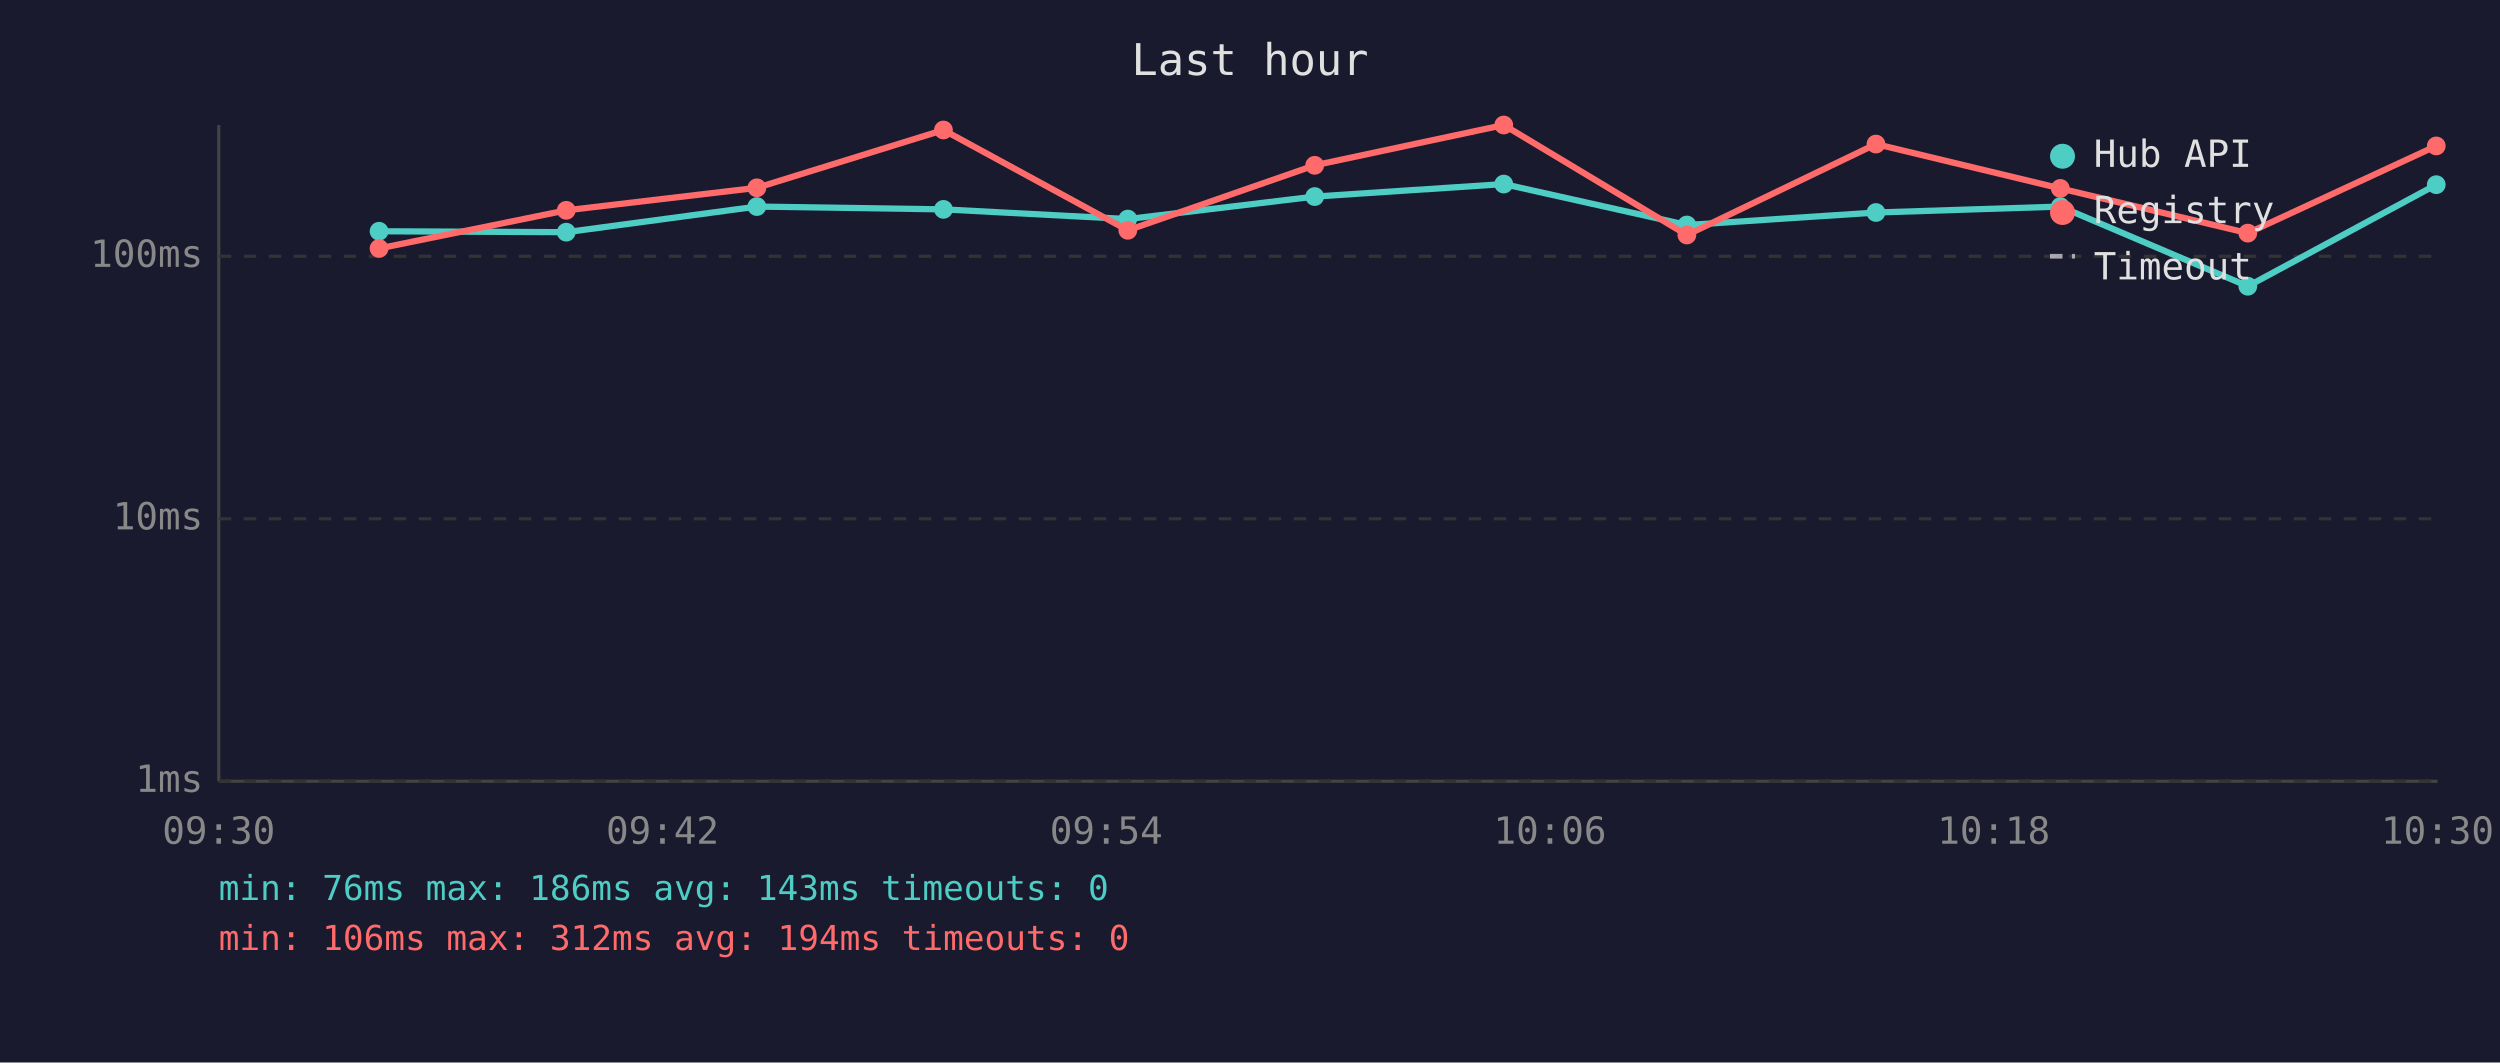
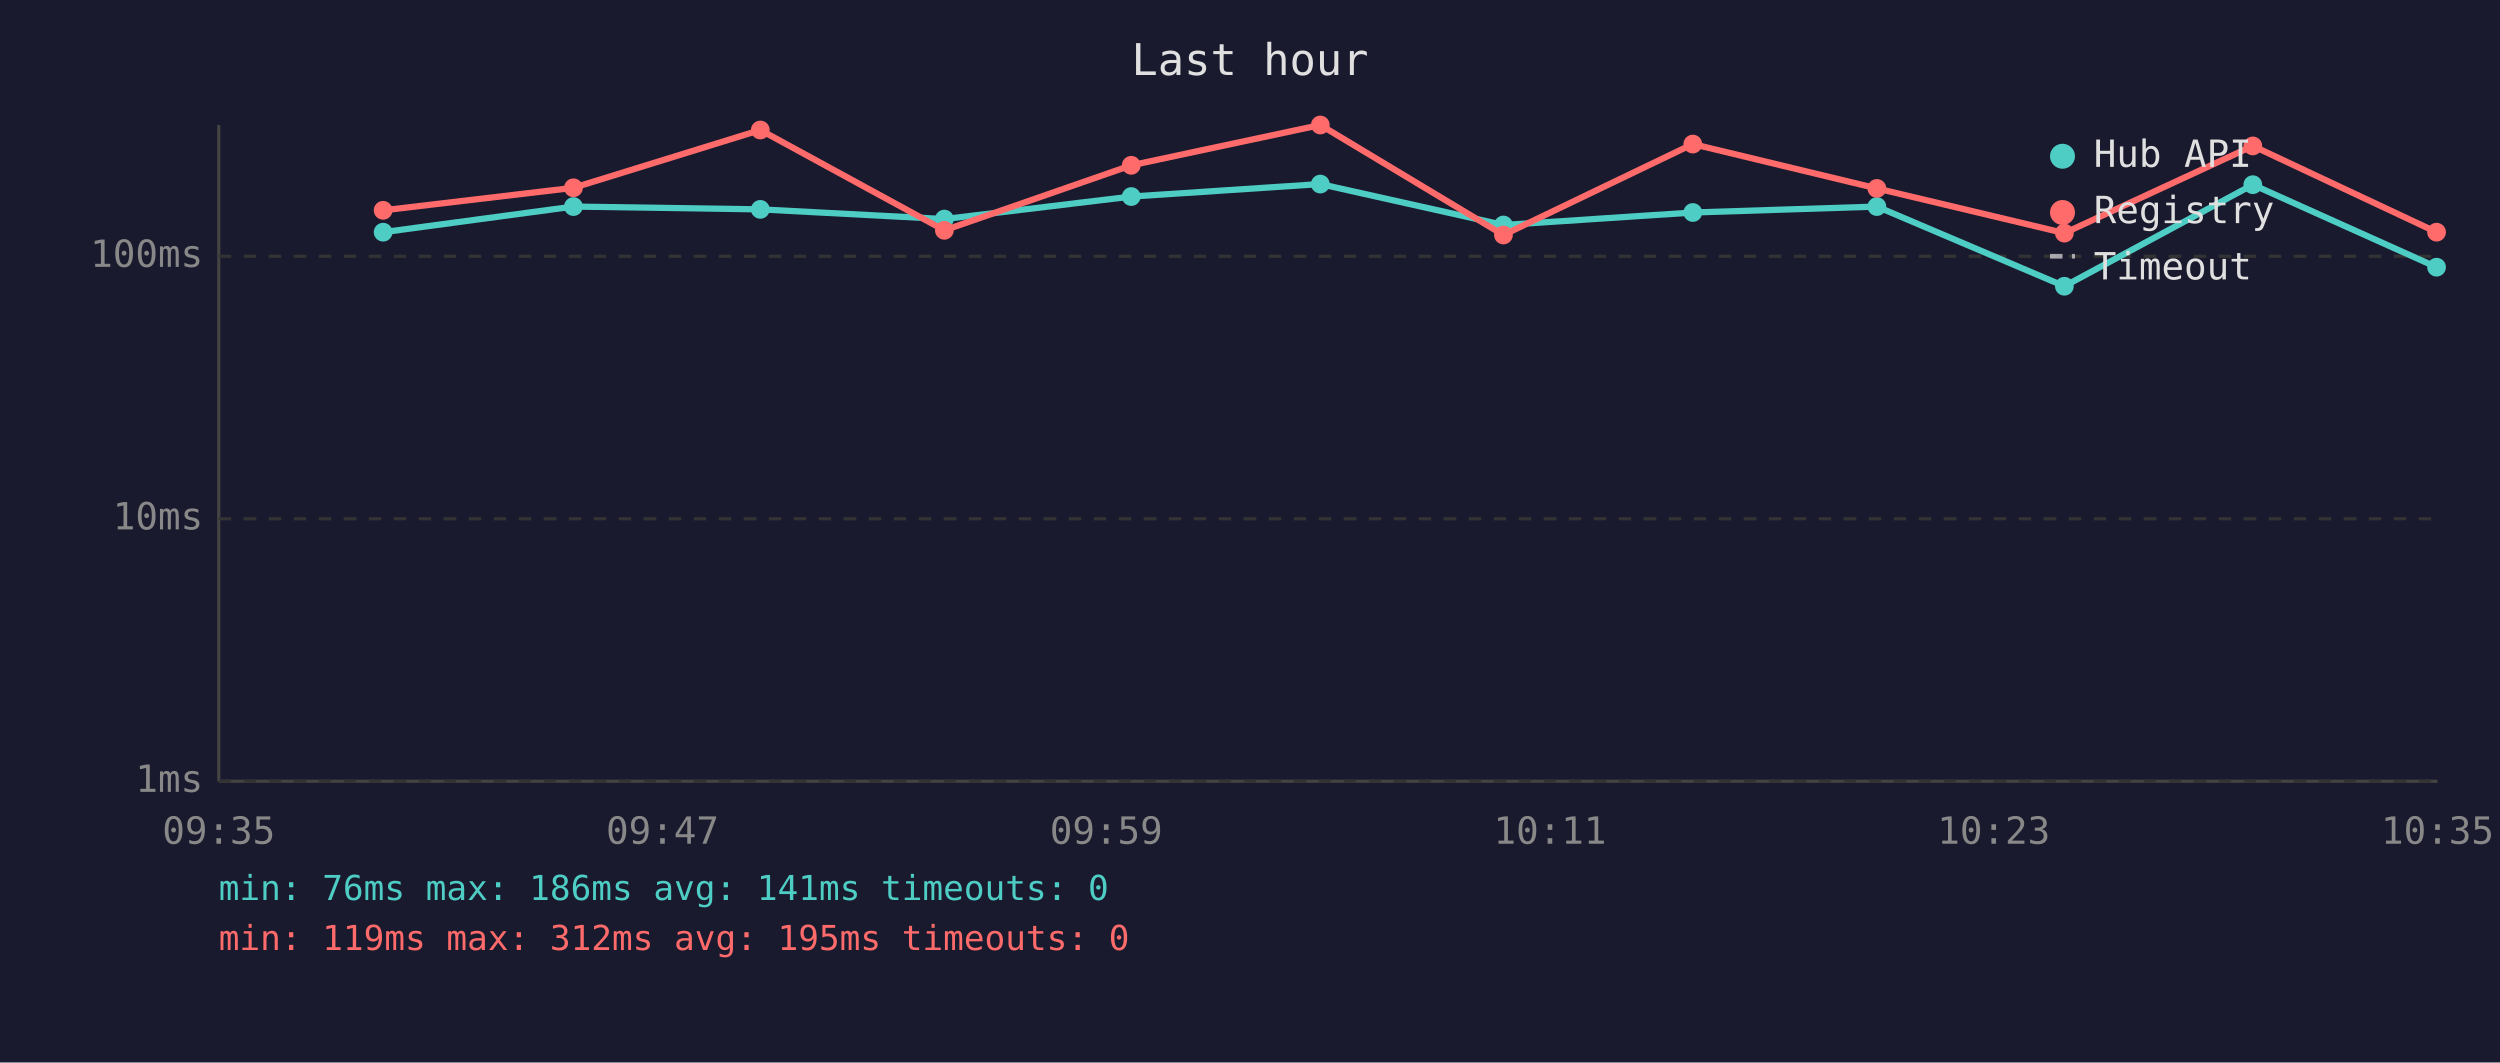
<svg xmlns="http://www.w3.org/2000/svg" viewBox="0 0 800 340" font-family="monospace" font-size="12">
  <rect width="800" height="340" fill="#1a1a2e" />
  <text x="400" y="24" fill="#e0e0e0" font-size="14" text-anchor="middle">Last hour</text>
  <line x1="70" y1="40" x2="70" y2="250" stroke="#444" stroke-width="1" />
  <line x1="70" y1="250" x2="780" y2="250" stroke="#444" stroke-width="1" />
  <line x1="70" y1="250" x2="780" y2="250" stroke="#333" stroke-width="1" stroke-dasharray="4" />
  <text x="65" y="250" fill="#888" text-anchor="end" dominant-baseline="middle">1ms</text>
  <line x1="70" y1="166" x2="780" y2="166" stroke="#333" stroke-width="1" stroke-dasharray="4" />
  <text x="65" y="166" fill="#888" text-anchor="end" dominant-baseline="middle">10ms</text>
  <line x1="70" y1="82" x2="780" y2="82" stroke="#333" stroke-width="1" stroke-dasharray="4" />
  <text x="65" y="82" fill="#888" text-anchor="end" dominant-baseline="middle">100ms</text>
-   <text x="70" y="270" fill="#888" text-anchor="middle">09:30</text>
-   <text x="212" y="270" fill="#888" text-anchor="middle">09:42</text>
-   <text x="354" y="270" fill="#888" text-anchor="middle">09:54</text>
-   <text x="496" y="270" fill="#888" text-anchor="middle">10:06</text>
-   <text x="638" y="270" fill="#888" text-anchor="middle">10:18</text>
-   <text x="780" y="270" fill="#888" text-anchor="middle">10:30</text>
-   <polyline points="121.3,74.0 181.2,74.3 242.2,66.1 301.9,67.0 360.9,70.1 420.7,62.9 481.2,58.9 539.8,72.0 600.3,68.0 659.3,66.1 719.3,91.6 779.6,59.1" fill="none" stroke="#4ecdc4" stroke-width="2" opacity="1" />
-   <circle cx="121.3" cy="74.0" r="3" fill="#4ecdc4" />
-   <circle cx="181.2" cy="74.3" r="3" fill="#4ecdc4" />
-   <circle cx="242.2" cy="66.1" r="3" fill="#4ecdc4" />
-   <circle cx="301.9" cy="67.0" r="3" fill="#4ecdc4" />
-   <circle cx="360.9" cy="70.1" r="3" fill="#4ecdc4" />
-   <circle cx="420.7" cy="62.9" r="3" fill="#4ecdc4" />
-   <circle cx="481.2" cy="58.9" r="3" fill="#4ecdc4" />
-   <circle cx="539.8" cy="72.0" r="3" fill="#4ecdc4" />
-   <circle cx="600.3" cy="68.0" r="3" fill="#4ecdc4" />
-   <circle cx="659.3" cy="66.1" r="3" fill="#4ecdc4" />
-   <circle cx="719.3" cy="91.6" r="3" fill="#4ecdc4" />
-   <circle cx="779.6" cy="59.1" r="3" fill="#4ecdc4" />
-   <polyline points="121.3,79.5 181.2,67.3 242.2,60.1 301.9,41.6 360.9,73.7 420.7,52.9 481.2,40.0 539.8,75.2 600.3,46.1 659.3,60.3 719.3,74.6 779.6,46.7" fill="none" stroke="#ff6b6b" stroke-width="2" opacity="1" />
-   <circle cx="121.3" cy="79.5" r="3" fill="#ff6b6b" />
-   <circle cx="181.2" cy="67.3" r="3" fill="#ff6b6b" />
-   <circle cx="242.2" cy="60.1" r="3" fill="#ff6b6b" />
-   <circle cx="301.9" cy="41.6" r="3" fill="#ff6b6b" />
-   <circle cx="360.9" cy="73.7" r="3" fill="#ff6b6b" />
-   <circle cx="420.7" cy="52.9" r="3" fill="#ff6b6b" />
-   <circle cx="481.2" cy="40.0" r="3" fill="#ff6b6b" />
-   <circle cx="539.8" cy="75.2" r="3" fill="#ff6b6b" />
-   <circle cx="600.3" cy="46.1" r="3" fill="#ff6b6b" />
-   <circle cx="659.3" cy="60.3" r="3" fill="#ff6b6b" />
-   <circle cx="719.3" cy="74.6" r="3" fill="#ff6b6b" />
-   <circle cx="779.6" cy="46.7" r="3" fill="#ff6b6b" />
+   <text x="70" y="270" fill="#888" text-anchor="middle">09:35</text>
+   <text x="212" y="270" fill="#888" text-anchor="middle">09:47</text>
+   <text x="354" y="270" fill="#888" text-anchor="middle">09:59</text>
+   <text x="496" y="270" fill="#888" text-anchor="middle">10:11</text>
+   <text x="638" y="270" fill="#888" text-anchor="middle">10:23</text>
+   <text x="780" y="270" fill="#888" text-anchor="middle">10:35</text>
+   <polyline points="122.6,74.3 183.5,66.1 243.3,67.0 302.2,70.1 362.0,62.9 422.5,58.9 481.1,72.0 541.7,68.0 600.6,66.1 660.6,91.6 720.9,59.1 779.7,85.5" fill="none" stroke="#4ecdc4" stroke-width="2" opacity="1" />
+   <circle cx="122.6" cy="74.3" r="3" fill="#4ecdc4" />
+   <circle cx="183.5" cy="66.1" r="3" fill="#4ecdc4" />
+   <circle cx="243.3" cy="67.0" r="3" fill="#4ecdc4" />
+   <circle cx="302.2" cy="70.1" r="3" fill="#4ecdc4" />
+   <circle cx="362.0" cy="62.9" r="3" fill="#4ecdc4" />
+   <circle cx="422.5" cy="58.9" r="3" fill="#4ecdc4" />
+   <circle cx="481.1" cy="72.0" r="3" fill="#4ecdc4" />
+   <circle cx="541.7" cy="68.0" r="3" fill="#4ecdc4" />
+   <circle cx="600.6" cy="66.1" r="3" fill="#4ecdc4" />
+   <circle cx="660.6" cy="91.6" r="3" fill="#4ecdc4" />
+   <circle cx="720.9" cy="59.1" r="3" fill="#4ecdc4" />
+   <circle cx="779.7" cy="85.5" r="3" fill="#4ecdc4" />
+   <polyline points="122.6,67.3 183.5,60.1 243.3,41.6 302.2,73.7 362.0,52.9 422.5,40.0 481.1,75.2 541.7,46.1 600.6,60.3 660.6,74.6 720.9,46.7 779.7,74.3" fill="none" stroke="#ff6b6b" stroke-width="2" opacity="1" />
+   <circle cx="122.6" cy="67.3" r="3" fill="#ff6b6b" />
+   <circle cx="183.5" cy="60.1" r="3" fill="#ff6b6b" />
+   <circle cx="243.3" cy="41.6" r="3" fill="#ff6b6b" />
+   <circle cx="302.2" cy="73.7" r="3" fill="#ff6b6b" />
+   <circle cx="362.0" cy="52.9" r="3" fill="#ff6b6b" />
+   <circle cx="422.5" cy="40.0" r="3" fill="#ff6b6b" />
+   <circle cx="481.1" cy="75.2" r="3" fill="#ff6b6b" />
+   <circle cx="541.7" cy="46.1" r="3" fill="#ff6b6b" />
+   <circle cx="600.6" cy="60.3" r="3" fill="#ff6b6b" />
+   <circle cx="660.6" cy="74.6" r="3" fill="#ff6b6b" />
+   <circle cx="720.9" cy="46.7" r="3" fill="#ff6b6b" />
+   <circle cx="779.7" cy="74.3" r="3" fill="#ff6b6b" />
  <circle cx="660" cy="50" r="4" fill="#4ecdc4" />
  <text x="670" y="50" fill="#e0e0e0" dominant-baseline="middle">Hub API</text>
  <circle cx="660" cy="68" r="4" fill="#ff6b6b" />
  <text x="670" y="68" fill="#e0e0e0" dominant-baseline="middle">Registry</text>
  <line x1="656" y1="82" x2="664" y2="82" stroke="#e0e0e0" stroke-width="1.5" stroke-dasharray="4,3" opacity="0.7" />
  <text x="670" y="86" fill="#e0e0e0" dominant-baseline="middle">Timeout</text>
-   <text x="70" y="288" fill="#4ecdc4" font-size="11">min: 76ms  max: 186ms  avg: 143ms  timeouts: 0</text>
-   <text x="70" y="304" fill="#ff6b6b" font-size="11">min: 106ms  max: 312ms  avg: 194ms  timeouts: 0</text>
+   <text x="70" y="288" fill="#4ecdc4" font-size="11">min: 76ms  max: 186ms  avg: 141ms  timeouts: 0</text>
+   <text x="70" y="304" fill="#ff6b6b" font-size="11">min: 119ms  max: 312ms  avg: 195ms  timeouts: 0</text>
</svg>
